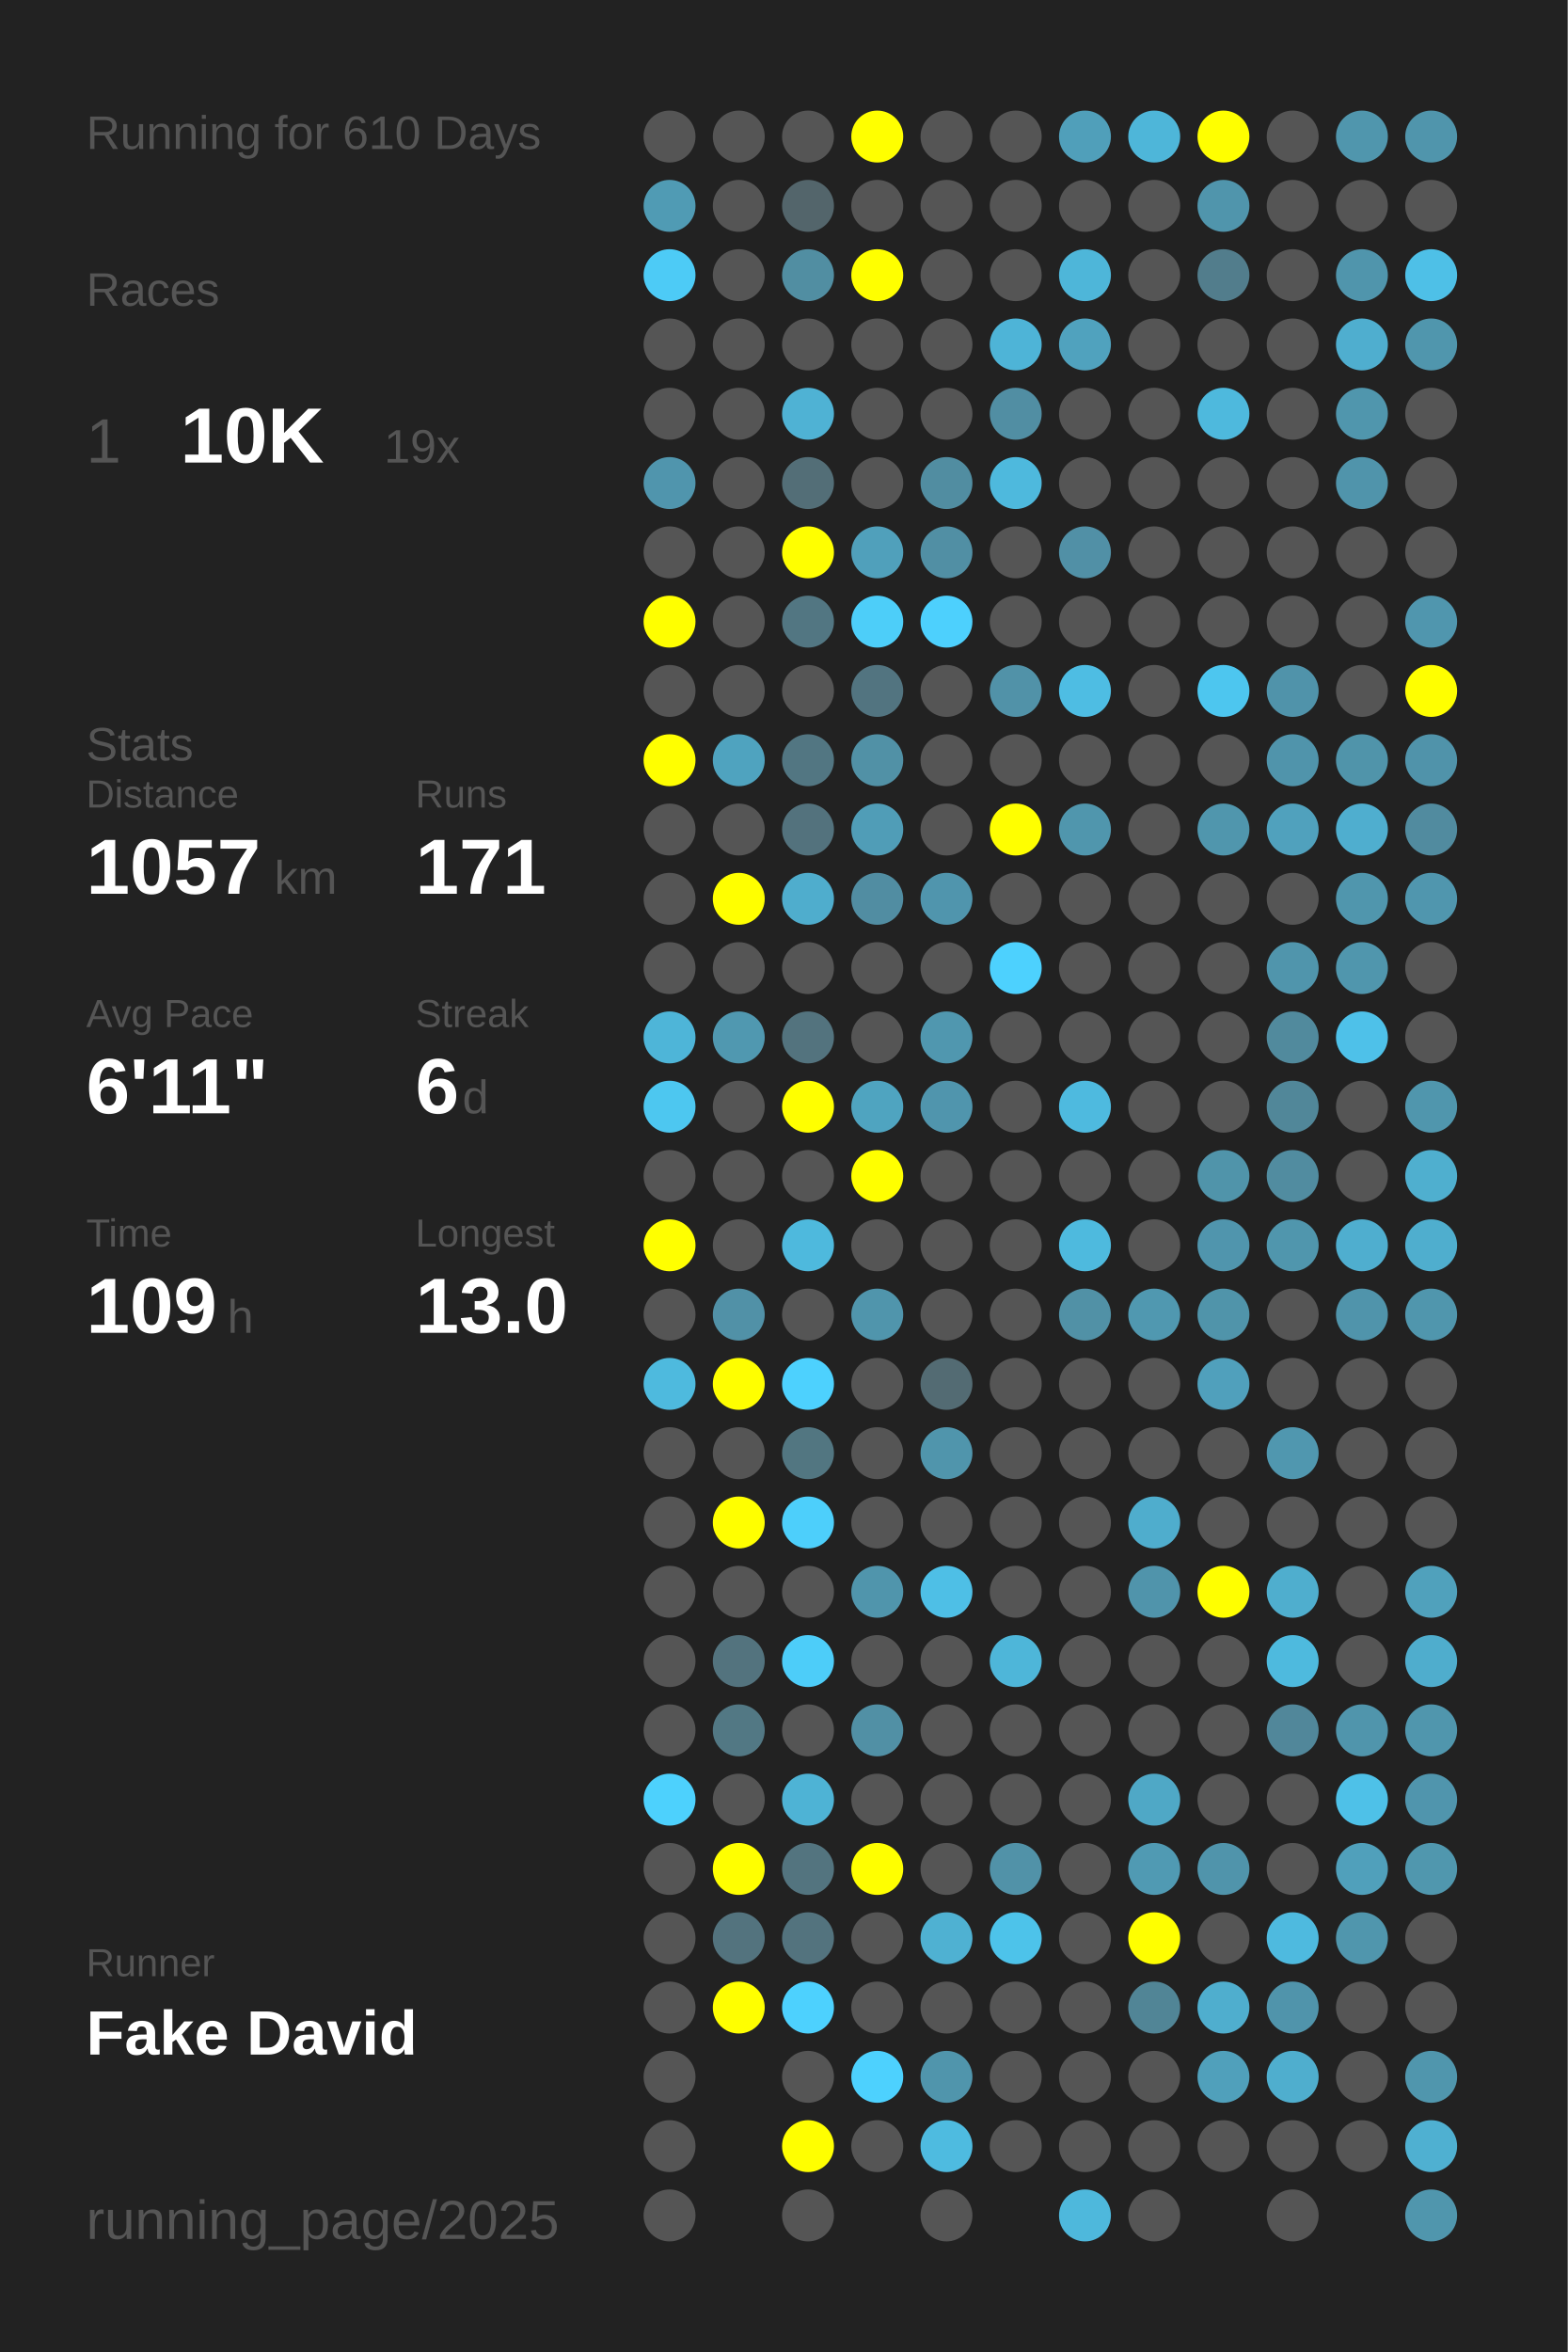
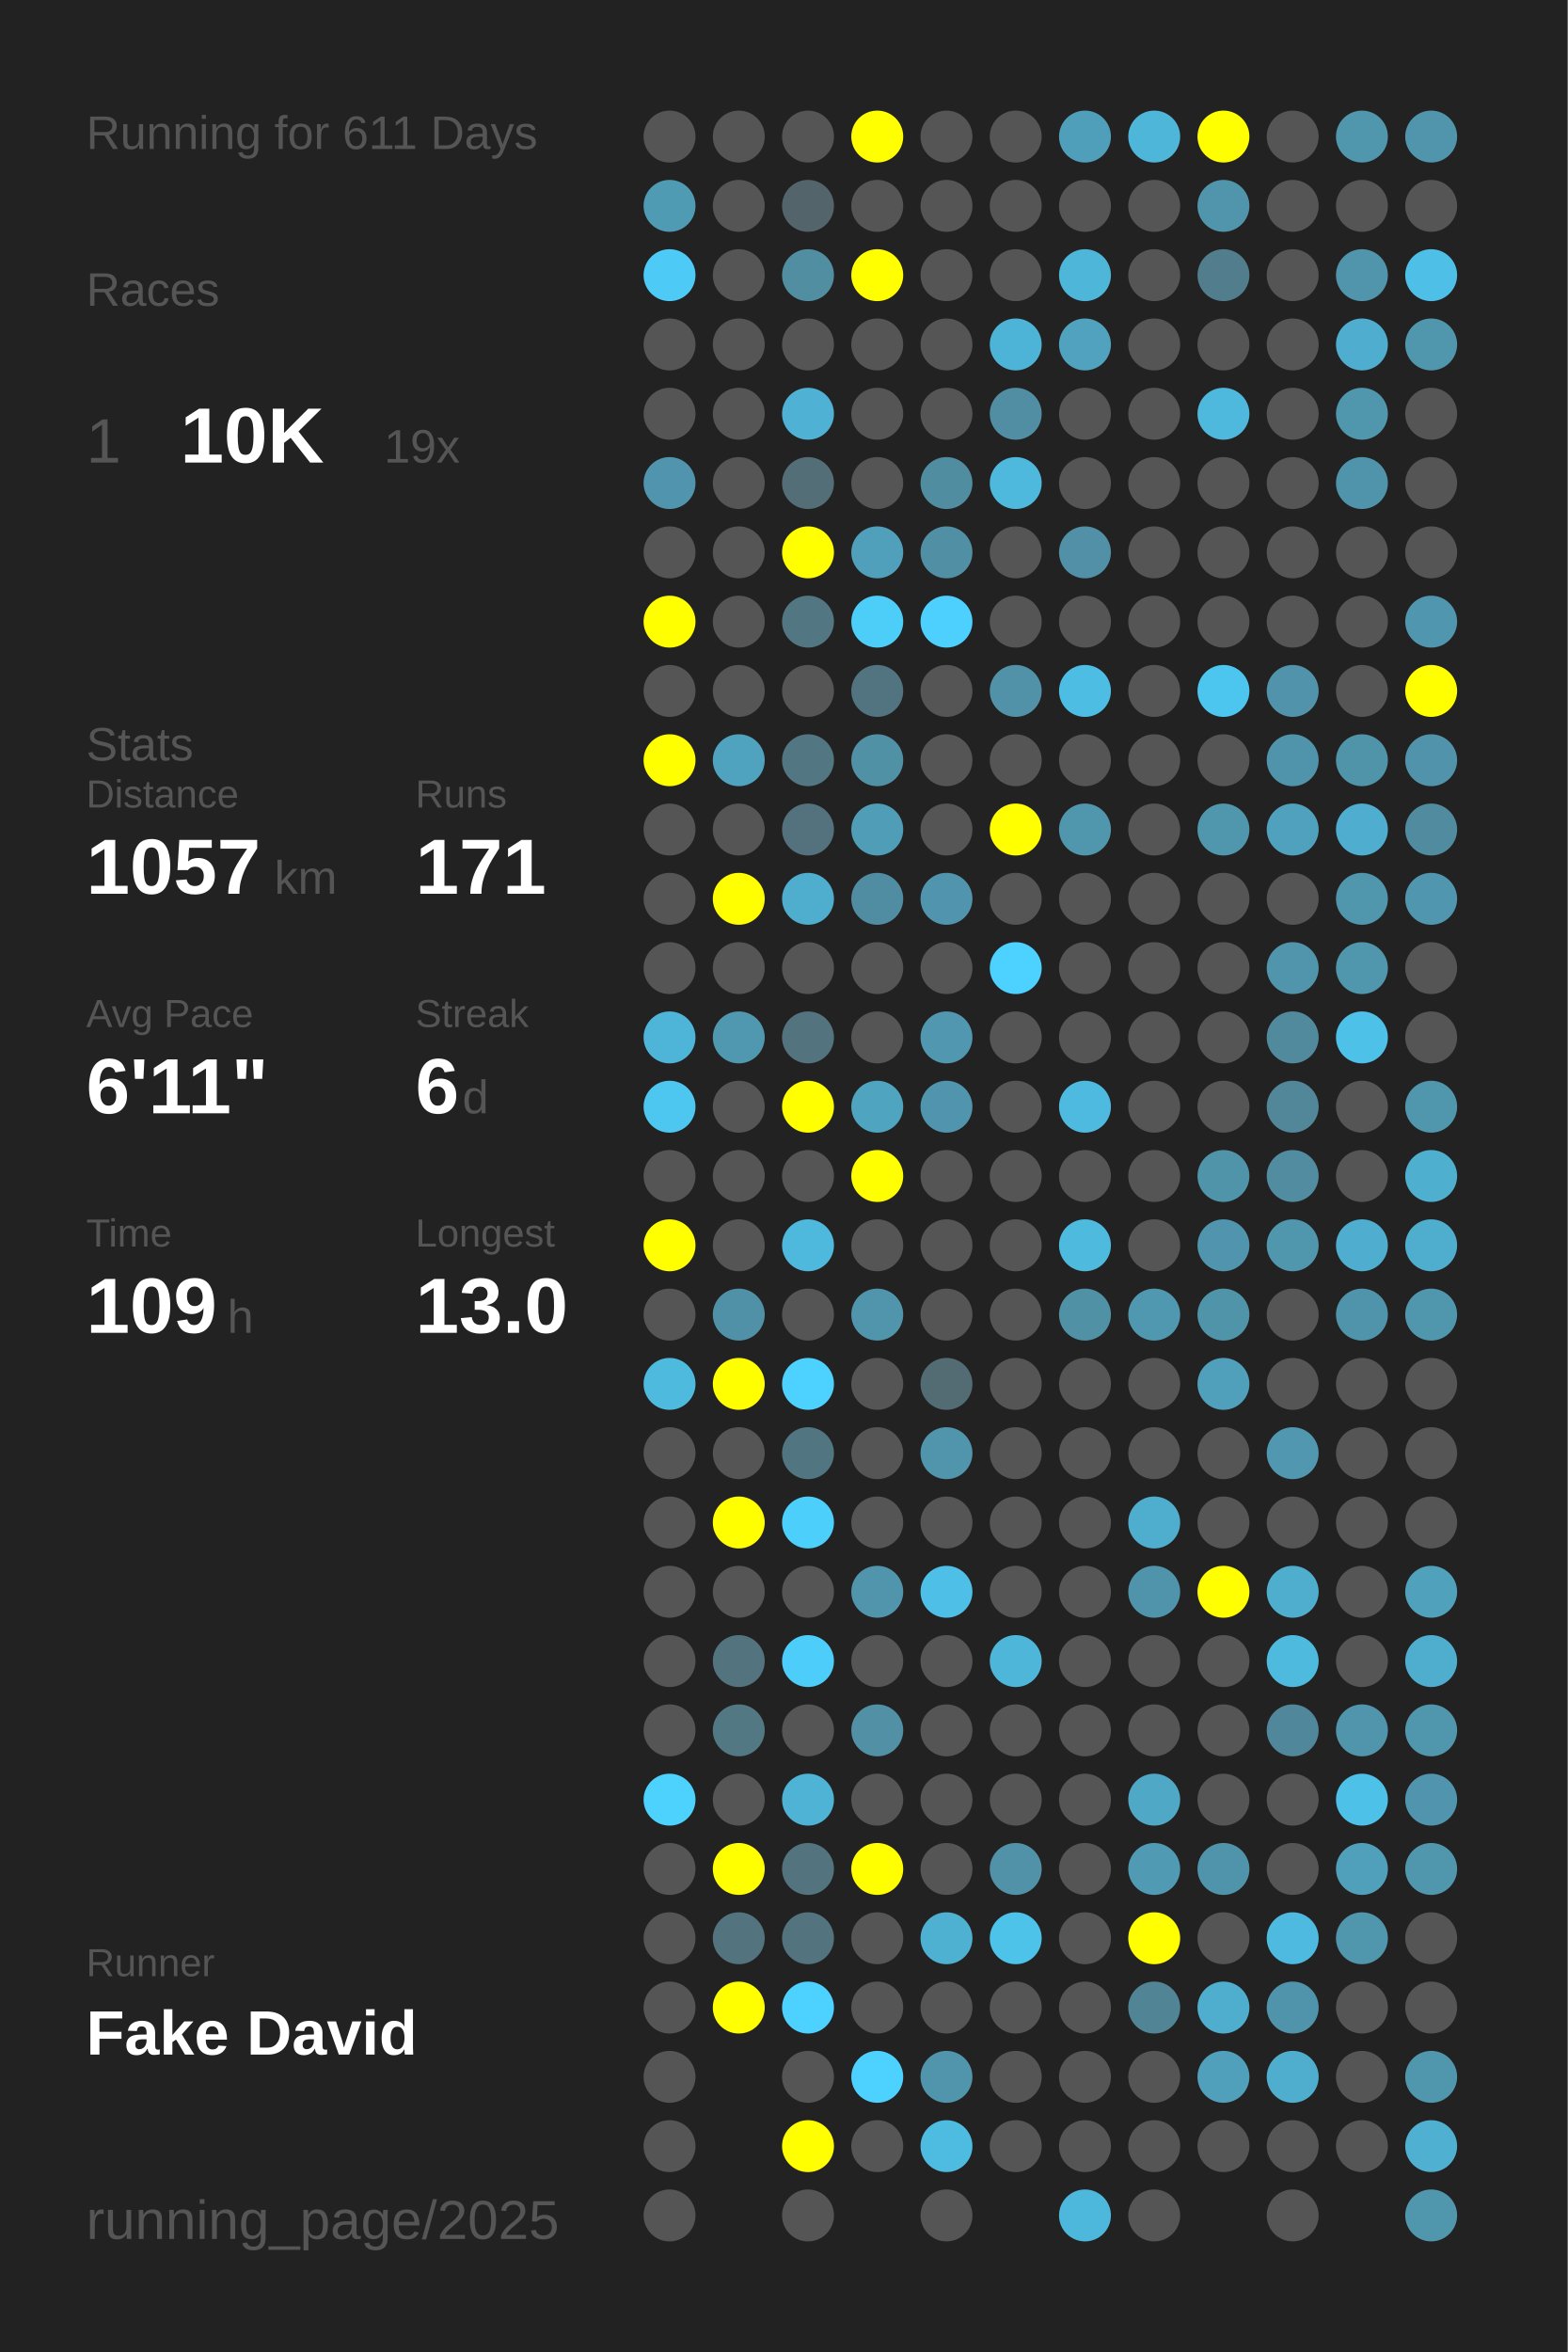
<svg xmlns="http://www.w3.org/2000/svg" baseProfile="full" height="300mm" version="1.1" viewBox="0,0,200,300" width="200mm">
  <defs />
  <rect fill="#222222" height="300" width="200" x="0" y="0" />
-   <text fill="#555555" style="font-size:6px; font-family:Arial;" x="11" y="19">Running for 610 Days</text>
+   <text fill="#555555" style="font-size:6px; font-family:Arial;" x="11" y="19">Running for 611 Days</text>
  <text fill="#555555" style="font-size:6px; font-family:Arial;" x="11" y="39">Races</text>
  <text fill="#555555" style="font-size:8px; font-family:Arial;" x="11" y="59">1</text>
  <text fill="#FFFFFF" style="font-size:10px; font-family:Arial; font-weight:bold;" x="23" y="59">10K</text>
  <text fill="#555555" style="font-size:6px; font-family:Arial;" x="49" y="59">19x</text>
  <text fill="#555555" style="font-size:6px; font-family:Arial;" x="11" y="97">Stats</text>
  <text fill="#555555" style="font-size:5px; font-family:Arial;" x="11" y="103">Distance</text>
  <text fill="#FFFFFF" style="font-size:10px; font-family:Arial; font-weight:bold;" x="11" y="114">1057</text>
  <text fill="#555555" style="font-size:6px; font-family:Arial;" x="35" y="114">km</text>
  <text fill="#555555" style="font-size:5px; font-family:Arial;" x="53" y="103">Runs</text>
  <text fill="#FFFFFF" style="font-size:10px; font-family:Arial; font-weight:bold;" x="53" y="114">171</text>
  <text fill="#555555" style="font-size:5px; font-family:Arial;" x="11" y="131">Avg Pace</text>
  <text fill="#FFFFFF" style="font-size:10px; font-family:Arial; font-weight:bold;" x="11" y="142">6'11"</text>
  <text fill="#555555" style="font-size:5px; font-family:Arial;" x="53" y="131">Streak</text>
  <text fill="#FFFFFF" style="font-size:10px; font-family:Arial; font-weight:bold;" x="53" y="142">6</text>
  <text fill="#555555" style="font-size:6px; font-family:Arial;" x="59" y="142">d</text>
  <text fill="#555555" style="font-size:5px; font-family:Arial;" x="11" y="159">Time</text>
  <text fill="#FFFFFF" style="font-size:10px; font-family:Arial; font-weight:bold;" x="11" y="170">109</text>
  <text fill="#555555" style="font-size:6px; font-family:Arial;" x="29" y="170">h</text>
  <text fill="#555555" style="font-size:5px; font-family:Arial;" x="53" y="159">Longest</text>
  <text fill="#FFFFFF" style="font-size:10px; font-family:Arial; font-weight:bold;" x="53" y="170">13.0</text>
  <text fill="#555555" style="font-size:5px; font-family:Arial;" x="11" y="252.065">Runner</text>
  <text fill="#FFFFFF" style="font-size:8px; font-family:Arial; font-weight:bold;" x="11" y="262.065">Fake David</text>
  <text fill="#555555" style="font-size:7px; font-family:Arial;" x="11" y="285.581">running_page/2025</text>
  <circle cx="85.417" cy="17.419" fill="#555555" r="3.312" />
  <circle cx="85.417" cy="26.258" fill="#509bb4" r="3.312" />
  <circle cx="85.417" cy="35.097" fill="#4dcbf6" r="3.312" />
  <circle cx="85.417" cy="43.935" fill="#555555" r="3.312" />
  <circle cx="85.417" cy="52.774" fill="#555555" r="3.312" />
  <circle cx="85.417" cy="61.613" fill="#5095ad" r="3.312" />
  <circle cx="85.417" cy="70.452" fill="#555555" r="3.312" />
  <circle cx="85.417" cy="79.29" fill="#FFFF00" r="3.312" />
  <circle cx="85.417" cy="88.129" fill="#555555" r="3.312" />
  <circle cx="85.417" cy="96.968" fill="#FFFF00" r="3.312" />
  <circle cx="85.417" cy="105.806" fill="#555555" r="3.312" />
  <circle cx="85.417" cy="114.645" fill="#555555" r="3.312" />
  <circle cx="85.417" cy="123.484" fill="#555555" r="3.312" />
  <circle cx="85.417" cy="132.323" fill="#4eb5d8" r="3.312" />
  <circle cx="85.417" cy="141.161" fill="#4dc7f0" r="3.312" />
  <circle cx="85.417" cy="150" fill="#555555" r="3.312" />
  <circle cx="85.417" cy="158.839" fill="#FFFF00" r="3.312" />
  <circle cx="85.417" cy="167.677" fill="#555555" r="3.312" />
  <circle cx="85.417" cy="176.516" fill="#4ebade" r="3.312" />
  <circle cx="85.417" cy="185.355" fill="#555555" r="3.312" />
  <circle cx="85.417" cy="194.194" fill="#555555" r="3.312" />
  <circle cx="85.417" cy="203.032" fill="#555555" r="3.312" />
  <circle cx="85.417" cy="211.871" fill="#555555" r="3.312" />
  <circle cx="85.417" cy="220.71" fill="#555555" r="3.312" />
  <circle cx="85.417" cy="229.548" fill="#4dd1fd" r="3.312" />
  <circle cx="85.417" cy="238.387" fill="#555555" r="3.312" />
  <circle cx="85.417" cy="247.226" fill="#555555" r="3.312" />
  <circle cx="85.417" cy="256.065" fill="#555555" r="3.312" />
  <circle cx="85.417" cy="264.903" fill="#555555" r="3.312" />
  <circle cx="85.417" cy="273.742" fill="#555555" r="3.312" />
  <circle cx="85.417" cy="282.581" fill="#555555" r="3.312" />
  <circle cx="94.25" cy="17.419" fill="#555555" r="3.312" />
  <circle cx="94.25" cy="26.258" fill="#555555" r="3.312" />
  <circle cx="94.25" cy="35.097" fill="#555555" r="3.312" />
  <circle cx="94.25" cy="43.935" fill="#555555" r="3.312" />
  <circle cx="94.25" cy="52.774" fill="#555555" r="3.312" />
  <circle cx="94.25" cy="61.613" fill="#555555" r="3.312" />
  <circle cx="94.25" cy="70.452" fill="#555555" r="3.312" />
  <circle cx="94.25" cy="79.29" fill="#555555" r="3.312" />
  <circle cx="94.25" cy="88.129" fill="#555555" r="3.312" />
  <circle cx="94.25" cy="96.968" fill="#4fa3bf" r="3.312" />
  <circle cx="94.25" cy="105.806" fill="#555555" r="3.312" />
  <circle cx="94.25" cy="114.645" fill="#FFFF00" r="3.312" />
  <circle cx="94.25" cy="123.484" fill="#555555" r="3.312" />
  <circle cx="94.25" cy="132.323" fill="#5098b0" r="3.312" />
  <circle cx="94.25" cy="141.161" fill="#555555" r="3.312" />
  <circle cx="94.25" cy="150" fill="#555555" r="3.312" />
  <circle cx="94.25" cy="158.839" fill="#555555" r="3.312" />
  <circle cx="94.25" cy="167.677" fill="#5191a7" r="3.312" />
  <circle cx="94.25" cy="176.516" fill="#FFFF00" r="3.312" />
  <circle cx="94.25" cy="185.355" fill="#555555" r="3.312" />
  <circle cx="94.25" cy="194.194" fill="#FFFF00" r="3.312" />
  <circle cx="94.25" cy="203.032" fill="#555555" r="3.312" />
  <circle cx="94.25" cy="211.871" fill="#53737e" r="3.312" />
  <circle cx="94.25" cy="220.71" fill="#527884" r="3.312" />
  <circle cx="94.25" cy="229.548" fill="#555555" r="3.312" />
  <circle cx="94.25" cy="238.387" fill="#FFFF00" r="3.312" />
  <circle cx="94.25" cy="247.226" fill="#53737e" r="3.312" />
  <circle cx="94.25" cy="256.065" fill="#FFFF00" r="3.312" />
  <circle cx="103.083" cy="17.419" fill="#555555" r="3.312" />
  <circle cx="103.083" cy="26.258" fill="#53656b" r="3.312" />
  <circle cx="103.083" cy="35.097" fill="#518ea2" r="3.312" />
  <circle cx="103.083" cy="43.935" fill="#555555" r="3.312" />
  <circle cx="103.083" cy="52.774" fill="#4fb2d4" r="3.312" />
  <circle cx="103.083" cy="61.613" fill="#536e77" r="3.312" />
  <circle cx="103.083" cy="70.452" fill="#FFFF00" r="3.312" />
  <circle cx="103.083" cy="79.29" fill="#527682" r="3.312" />
  <circle cx="103.083" cy="88.129" fill="#555555" r="3.312" />
  <circle cx="103.083" cy="96.968" fill="#527682" r="3.312" />
  <circle cx="103.083" cy="105.806" fill="#53727d" r="3.312" />
  <circle cx="103.083" cy="114.645" fill="#4fadcd" r="3.312" />
  <circle cx="103.083" cy="123.484" fill="#555555" r="3.312" />
  <circle cx="103.083" cy="132.323" fill="#53737e" r="3.312" />
  <circle cx="103.083" cy="141.161" fill="#FFFF00" r="3.312" />
  <circle cx="103.083" cy="150" fill="#555555" r="3.312" />
  <circle cx="103.083" cy="158.839" fill="#4eb9dd" r="3.312" />
  <circle cx="103.083" cy="167.677" fill="#555555" r="3.312" />
  <circle cx="103.083" cy="176.516" fill="#4dd1fe" r="3.312" />
  <circle cx="103.083" cy="185.355" fill="#527681" r="3.312" />
  <circle cx="103.083" cy="194.194" fill="#4dcffb" r="3.312" />
  <circle cx="103.083" cy="203.032" fill="#555555" r="3.312" />
  <circle cx="103.083" cy="211.871" fill="#4dcdf9" r="3.312" />
  <circle cx="103.083" cy="220.71" fill="#555555" r="3.312" />
  <circle cx="103.083" cy="229.548" fill="#4eb3d5" r="3.312" />
  <circle cx="103.083" cy="238.387" fill="#53747f" r="3.312" />
  <circle cx="103.083" cy="247.226" fill="#53737e" r="3.312" />
  <circle cx="103.083" cy="256.065" fill="#4dd1fe" r="3.312" />
  <circle cx="103.083" cy="264.903" fill="#555555" r="3.312" />
  <circle cx="103.083" cy="273.742" fill="#FFFF00" r="3.312" />
  <circle cx="103.083" cy="282.581" fill="#555555" r="3.312" />
  <circle cx="111.917" cy="17.419" fill="#FFFF00" r="3.312" />
  <circle cx="111.917" cy="26.258" fill="#555555" r="3.312" />
  <circle cx="111.917" cy="35.097" fill="#FFFF00" r="3.312" />
  <circle cx="111.917" cy="43.935" fill="#555555" r="3.312" />
  <circle cx="111.917" cy="52.774" fill="#555555" r="3.312" />
  <circle cx="111.917" cy="61.613" fill="#555555" r="3.312" />
  <circle cx="111.917" cy="70.452" fill="#50a0bb" r="3.312" />
  <circle cx="111.917" cy="79.29" fill="#4dcef9" r="3.312" />
  <circle cx="111.917" cy="88.129" fill="#527480" r="3.312" />
  <circle cx="111.917" cy="96.968" fill="#5191a6" r="3.312" />
  <circle cx="111.917" cy="105.806" fill="#509db7" r="3.312" />
  <circle cx="111.917" cy="114.645" fill="#518da2" r="3.312" />
  <circle cx="111.917" cy="123.484" fill="#555555" r="3.312" />
  <circle cx="111.917" cy="132.323" fill="#555555" r="3.312" />
  <circle cx="111.917" cy="141.161" fill="#4fa4c0" r="3.312" />
  <circle cx="111.917" cy="150" fill="#FFFF00" r="3.312" />
  <circle cx="111.917" cy="158.839" fill="#555555" r="3.312" />
  <circle cx="111.917" cy="167.677" fill="#5095ac" r="3.312" />
  <circle cx="111.917" cy="176.516" fill="#555555" r="3.312" />
  <circle cx="111.917" cy="185.355" fill="#555555" r="3.312" />
  <circle cx="111.917" cy="194.194" fill="#555555" r="3.312" />
  <circle cx="111.917" cy="203.032" fill="#5095ac" r="3.312" />
  <circle cx="111.917" cy="211.871" fill="#555555" r="3.312" />
  <circle cx="111.917" cy="220.71" fill="#5190a5" r="3.312" />
  <circle cx="111.917" cy="229.548" fill="#555555" r="3.312" />
  <circle cx="111.917" cy="238.387" fill="#FFFF00" r="3.312" />
  <circle cx="111.917" cy="247.226" fill="#555555" r="3.312" />
  <circle cx="111.917" cy="256.065" fill="#555555" r="3.312" />
  <circle cx="111.917" cy="264.903" fill="#4dd1fe" r="3.312" />
  <circle cx="111.917" cy="273.742" fill="#555555" r="3.312" />
  <circle cx="120.75" cy="17.419" fill="#555555" r="3.312" />
  <circle cx="120.75" cy="26.258" fill="#555555" r="3.312" />
  <circle cx="120.75" cy="35.097" fill="#555555" r="3.312" />
  <circle cx="120.75" cy="43.935" fill="#555555" r="3.312" />
  <circle cx="120.75" cy="52.774" fill="#555555" r="3.312" />
  <circle cx="120.75" cy="61.613" fill="#518da1" r="3.312" />
  <circle cx="120.75" cy="70.452" fill="#518fa4" r="3.312" />
  <circle cx="120.75" cy="79.29" fill="#4dd0fd" r="3.312" />
  <circle cx="120.75" cy="88.129" fill="#555555" r="3.312" />
  <circle cx="120.75" cy="96.968" fill="#555555" r="3.312" />
  <circle cx="120.75" cy="105.806" fill="#555555" r="3.312" />
  <circle cx="120.75" cy="114.645" fill="#5095ad" r="3.312" />
  <circle cx="120.75" cy="123.484" fill="#555555" r="3.312" />
  <circle cx="120.75" cy="132.323" fill="#5097af" r="3.312" />
  <circle cx="120.75" cy="141.161" fill="#5095ad" r="3.312" />
  <circle cx="120.75" cy="150" fill="#555555" r="3.312" />
  <circle cx="120.75" cy="158.839" fill="#555555" r="3.312" />
  <circle cx="120.75" cy="167.677" fill="#555555" r="3.312" />
  <circle cx="120.75" cy="176.516" fill="#536b73" r="3.312" />
  <circle cx="120.75" cy="185.355" fill="#5095ac" r="3.312" />
  <circle cx="120.75" cy="194.194" fill="#555555" r="3.312" />
  <circle cx="120.75" cy="203.032" fill="#4ebfe6" r="3.312" />
  <circle cx="120.75" cy="211.871" fill="#555555" r="3.312" />
  <circle cx="120.75" cy="220.71" fill="#555555" r="3.312" />
  <circle cx="120.75" cy="229.548" fill="#555555" r="3.312" />
  <circle cx="120.75" cy="238.387" fill="#555555" r="3.312" />
  <circle cx="120.75" cy="247.226" fill="#4fb1d2" r="3.312" />
  <circle cx="120.75" cy="256.065" fill="#555555" r="3.312" />
  <circle cx="120.75" cy="264.903" fill="#5095ac" r="3.312" />
  <circle cx="120.75" cy="273.742" fill="#4ebbe0" r="3.312" />
  <circle cx="120.75" cy="282.581" fill="#555555" r="3.312" />
  <circle cx="129.583" cy="17.419" fill="#555555" r="3.312" />
  <circle cx="129.583" cy="26.258" fill="#555555" r="3.312" />
  <circle cx="129.583" cy="35.097" fill="#555555" r="3.312" />
  <circle cx="129.583" cy="43.935" fill="#4eb4d7" r="3.312" />
  <circle cx="129.583" cy="52.774" fill="#518ea3" r="3.312" />
  <circle cx="129.583" cy="61.613" fill="#4eb9dd" r="3.312" />
  <circle cx="129.583" cy="70.452" fill="#555555" r="3.312" />
  <circle cx="129.583" cy="79.29" fill="#555555" r="3.312" />
  <circle cx="129.583" cy="88.129" fill="#5192a8" r="3.312" />
  <circle cx="129.583" cy="96.968" fill="#555555" r="3.312" />
  <circle cx="129.583" cy="105.806" fill="#FFFF00" r="3.312" />
  <circle cx="129.583" cy="114.645" fill="#555555" r="3.312" />
  <circle cx="129.583" cy="123.484" fill="#4dd1fe" r="3.312" />
  <circle cx="129.583" cy="132.323" fill="#555555" r="3.312" />
  <circle cx="129.583" cy="141.161" fill="#555555" r="3.312" />
  <circle cx="129.583" cy="150" fill="#555555" r="3.312" />
  <circle cx="129.583" cy="158.839" fill="#555555" r="3.312" />
  <circle cx="129.583" cy="167.677" fill="#555555" r="3.312" />
  <circle cx="129.583" cy="176.516" fill="#555555" r="3.312" />
  <circle cx="129.583" cy="185.355" fill="#555555" r="3.312" />
  <circle cx="129.583" cy="194.194" fill="#555555" r="3.312" />
  <circle cx="129.583" cy="203.032" fill="#555555" r="3.312" />
  <circle cx="129.583" cy="211.871" fill="#4eb6d9" r="3.312" />
  <circle cx="129.583" cy="220.71" fill="#555555" r="3.312" />
  <circle cx="129.583" cy="229.548" fill="#555555" r="3.312" />
  <circle cx="129.583" cy="238.387" fill="#5192a8" r="3.312" />
  <circle cx="129.583" cy="247.226" fill="#4dc3ea" r="3.312" />
  <circle cx="129.583" cy="256.065" fill="#555555" r="3.312" />
  <circle cx="129.583" cy="264.903" fill="#555555" r="3.312" />
  <circle cx="129.583" cy="273.742" fill="#555555" r="3.312" />
  <circle cx="138.417" cy="17.419" fill="#509fba" r="3.312" />
  <circle cx="138.417" cy="26.258" fill="#555555" r="3.312" />
  <circle cx="138.417" cy="35.097" fill="#4eb6d9" r="3.312" />
  <circle cx="138.417" cy="43.935" fill="#50a2be" r="3.312" />
  <circle cx="138.417" cy="52.774" fill="#555555" r="3.312" />
  <circle cx="138.417" cy="61.613" fill="#555555" r="3.312" />
  <circle cx="138.417" cy="70.452" fill="#5190a6" r="3.312" />
  <circle cx="138.417" cy="79.29" fill="#555555" r="3.312" />
  <circle cx="138.417" cy="88.129" fill="#4ebde3" r="3.312" />
  <circle cx="138.417" cy="96.968" fill="#555555" r="3.312" />
  <circle cx="138.417" cy="105.806" fill="#5096ad" r="3.312" />
  <circle cx="138.417" cy="114.645" fill="#555555" r="3.312" />
  <circle cx="138.417" cy="123.484" fill="#555555" r="3.312" />
  <circle cx="138.417" cy="132.323" fill="#555555" r="3.312" />
  <circle cx="138.417" cy="141.161" fill="#4ebadf" r="3.312" />
  <circle cx="138.417" cy="150" fill="#555555" r="3.312" />
  <circle cx="138.417" cy="158.839" fill="#4ebade" r="3.312" />
  <circle cx="138.417" cy="167.677" fill="#5191a6" r="3.312" />
  <circle cx="138.417" cy="176.516" fill="#555555" r="3.312" />
  <circle cx="138.417" cy="185.355" fill="#555555" r="3.312" />
  <circle cx="138.417" cy="194.194" fill="#555555" r="3.312" />
  <circle cx="138.417" cy="203.032" fill="#555555" r="3.312" />
  <circle cx="138.417" cy="211.871" fill="#555555" r="3.312" />
  <circle cx="138.417" cy="220.71" fill="#555555" r="3.312" />
  <circle cx="138.417" cy="229.548" fill="#555555" r="3.312" />
  <circle cx="138.417" cy="238.387" fill="#555555" r="3.312" />
  <circle cx="138.417" cy="247.226" fill="#555555" r="3.312" />
  <circle cx="138.417" cy="256.065" fill="#555555" r="3.312" />
  <circle cx="138.417" cy="264.903" fill="#555555" r="3.312" />
  <circle cx="138.417" cy="273.742" fill="#555555" r="3.312" />
  <circle cx="138.417" cy="282.581" fill="#4eb8dc" r="3.312" />
  <circle cx="147.25" cy="17.419" fill="#4eb6d9" r="3.312" />
  <circle cx="147.25" cy="26.258" fill="#555555" r="3.312" />
  <circle cx="147.25" cy="35.097" fill="#555555" r="3.312" />
  <circle cx="147.25" cy="43.935" fill="#555555" r="3.312" />
  <circle cx="147.25" cy="52.774" fill="#555555" r="3.312" />
  <circle cx="147.25" cy="61.613" fill="#555555" r="3.312" />
  <circle cx="147.25" cy="70.452" fill="#555555" r="3.312" />
  <circle cx="147.25" cy="79.29" fill="#555555" r="3.312" />
  <circle cx="147.25" cy="88.129" fill="#555555" r="3.312" />
  <circle cx="147.25" cy="96.968" fill="#555555" r="3.312" />
  <circle cx="147.25" cy="105.806" fill="#555555" r="3.312" />
  <circle cx="147.25" cy="114.645" fill="#555555" r="3.312" />
  <circle cx="147.25" cy="123.484" fill="#555555" r="3.312" />
  <circle cx="147.25" cy="132.323" fill="#555555" r="3.312" />
  <circle cx="147.25" cy="141.161" fill="#555555" r="3.312" />
  <circle cx="147.25" cy="150" fill="#555555" r="3.312" />
  <circle cx="147.25" cy="158.839" fill="#555555" r="3.312" />
  <circle cx="147.25" cy="167.677" fill="#5098b0" r="3.312" />
  <circle cx="147.25" cy="176.516" fill="#555555" r="3.312" />
  <circle cx="147.25" cy="185.355" fill="#555555" r="3.312" />
  <circle cx="147.25" cy="194.194" fill="#4fadcd" r="3.312" />
  <circle cx="147.25" cy="203.032" fill="#5094ab" r="3.312" />
  <circle cx="147.25" cy="211.871" fill="#555555" r="3.312" />
  <circle cx="147.25" cy="220.71" fill="#555555" r="3.312" />
  <circle cx="147.25" cy="229.548" fill="#4fa8c6" r="3.312" />
  <circle cx="147.25" cy="238.387" fill="#509ab3" r="3.312" />
  <circle cx="147.25" cy="247.226" fill="#FFFF00" r="3.312" />
  <circle cx="147.25" cy="256.065" fill="#518596" r="3.312" />
  <circle cx="147.25" cy="264.903" fill="#555555" r="3.312" />
  <circle cx="147.25" cy="273.742" fill="#555555" r="3.312" />
  <circle cx="147.25" cy="282.581" fill="#555555" r="3.312" />
  <circle cx="156.083" cy="17.419" fill="#FFFF00" r="3.312" />
  <circle cx="156.083" cy="26.258" fill="#5095ac" r="3.312" />
  <circle cx="156.083" cy="35.097" fill="#527d8c" r="3.312" />
  <circle cx="156.083" cy="43.935" fill="#555555" r="3.312" />
  <circle cx="156.083" cy="52.774" fill="#4eb9dd" r="3.312" />
  <circle cx="156.083" cy="61.613" fill="#555555" r="3.312" />
  <circle cx="156.083" cy="70.452" fill="#555555" r="3.312" />
  <circle cx="156.083" cy="79.29" fill="#555555" r="3.312" />
  <circle cx="156.083" cy="88.129" fill="#4dc6ef" r="3.312" />
  <circle cx="156.083" cy="96.968" fill="#555555" r="3.312" />
  <circle cx="156.083" cy="105.806" fill="#5096ad" r="3.312" />
  <circle cx="156.083" cy="114.645" fill="#555555" r="3.312" />
  <circle cx="156.083" cy="123.484" fill="#555555" r="3.312" />
  <circle cx="156.083" cy="132.323" fill="#555555" r="3.312" />
  <circle cx="156.083" cy="141.161" fill="#555555" r="3.312" />
  <circle cx="156.083" cy="150" fill="#5094aa" r="3.312" />
  <circle cx="156.083" cy="158.839" fill="#5095ad" r="3.312" />
  <circle cx="156.083" cy="167.677" fill="#5094aa" r="3.312" />
  <circle cx="156.083" cy="176.516" fill="#50a0bc" r="3.312" />
  <circle cx="156.083" cy="185.355" fill="#555555" r="3.312" />
  <circle cx="156.083" cy="194.194" fill="#555555" r="3.312" />
  <circle cx="156.083" cy="203.032" fill="#FFFF00" r="3.312" />
  <circle cx="156.083" cy="211.871" fill="#555555" r="3.312" />
  <circle cx="156.083" cy="220.71" fill="#555555" r="3.312" />
  <circle cx="156.083" cy="229.548" fill="#555555" r="3.312" />
  <circle cx="156.083" cy="238.387" fill="#5094ab" r="3.312" />
  <circle cx="156.083" cy="247.226" fill="#555555" r="3.312" />
  <circle cx="156.083" cy="256.065" fill="#4faece" r="3.312" />
  <circle cx="156.083" cy="264.903" fill="#50a0bb" r="3.312" />
  <circle cx="156.083" cy="273.742" fill="#555555" r="3.312" />
  <circle cx="164.917" cy="17.419" fill="#555555" r="3.312" />
  <circle cx="164.917" cy="26.258" fill="#555555" r="3.312" />
  <circle cx="164.917" cy="35.097" fill="#555555" r="3.312" />
  <circle cx="164.917" cy="43.935" fill="#555555" r="3.312" />
  <circle cx="164.917" cy="52.774" fill="#555555" r="3.312" />
  <circle cx="164.917" cy="61.613" fill="#555555" r="3.312" />
  <circle cx="164.917" cy="70.452" fill="#555555" r="3.312" />
  <circle cx="164.917" cy="79.29" fill="#555555" r="3.312" />
  <circle cx="164.917" cy="88.129" fill="#5093aa" r="3.312" />
  <circle cx="164.917" cy="96.968" fill="#5094ab" r="3.312" />
  <circle cx="164.917" cy="105.806" fill="#50a1bd" r="3.312" />
  <circle cx="164.917" cy="114.645" fill="#555555" r="3.312" />
  <circle cx="164.917" cy="123.484" fill="#5095ac" r="3.312" />
  <circle cx="164.917" cy="132.323" fill="#518a9d" r="3.312" />
  <circle cx="164.917" cy="141.161" fill="#518799" r="3.312" />
  <circle cx="164.917" cy="150" fill="#518ca0" r="3.312" />
  <circle cx="164.917" cy="158.839" fill="#5096ad" r="3.312" />
  <circle cx="164.917" cy="167.677" fill="#555555" r="3.312" />
  <circle cx="164.917" cy="176.516" fill="#555555" r="3.312" />
  <circle cx="164.917" cy="185.355" fill="#5097af" r="3.312" />
  <circle cx="164.917" cy="194.194" fill="#555555" r="3.312" />
  <circle cx="164.917" cy="203.032" fill="#4faece" r="3.312" />
  <circle cx="164.917" cy="211.871" fill="#4ebade" r="3.312" />
  <circle cx="164.917" cy="220.71" fill="#51879a" r="3.312" />
  <circle cx="164.917" cy="229.548" fill="#555555" r="3.312" />
  <circle cx="164.917" cy="238.387" fill="#555555" r="3.312" />
  <circle cx="164.917" cy="247.226" fill="#4ebadf" r="3.312" />
  <circle cx="164.917" cy="256.065" fill="#5094ab" r="3.312" />
  <circle cx="164.917" cy="264.903" fill="#4faece" r="3.312" />
  <circle cx="164.917" cy="273.742" fill="#555555" r="3.312" />
  <circle cx="164.917" cy="282.581" fill="#555555" r="3.312" />
  <circle cx="173.75" cy="17.419" fill="#5096ad" r="3.312" />
  <circle cx="173.75" cy="26.258" fill="#555555" r="3.312" />
  <circle cx="173.75" cy="35.097" fill="#5095ac" r="3.312" />
  <circle cx="173.75" cy="43.935" fill="#4faecf" r="3.312" />
  <circle cx="173.75" cy="52.774" fill="#5096ad" r="3.312" />
  <circle cx="173.75" cy="61.613" fill="#5094ab" r="3.312" />
  <circle cx="173.75" cy="70.452" fill="#555555" r="3.312" />
  <circle cx="173.75" cy="79.29" fill="#555555" r="3.312" />
  <circle cx="173.75" cy="88.129" fill="#555555" r="3.312" />
  <circle cx="173.75" cy="96.968" fill="#5094aa" r="3.312" />
  <circle cx="173.75" cy="105.806" fill="#4faecf" r="3.312" />
  <circle cx="173.75" cy="114.645" fill="#5096ad" r="3.312" />
  <circle cx="173.75" cy="123.484" fill="#5096ad" r="3.312" />
  <circle cx="173.75" cy="132.323" fill="#4ec1e9" r="3.312" />
  <circle cx="173.75" cy="141.161" fill="#555555" r="3.312" />
  <circle cx="173.75" cy="150" fill="#555555" r="3.312" />
  <circle cx="173.75" cy="158.839" fill="#4faecf" r="3.312" />
  <circle cx="173.75" cy="167.677" fill="#5094ab" r="3.312" />
  <circle cx="173.75" cy="176.516" fill="#555555" r="3.312" />
  <circle cx="173.75" cy="185.355" fill="#555555" r="3.312" />
  <circle cx="173.75" cy="194.194" fill="#555555" r="3.312" />
  <circle cx="173.75" cy="203.032" fill="#555555" r="3.312" />
  <circle cx="173.75" cy="211.871" fill="#555555" r="3.312" />
  <circle cx="173.75" cy="220.71" fill="#5095ac" r="3.312" />
  <circle cx="173.75" cy="229.548" fill="#4ec1e8" r="3.312" />
  <circle cx="173.75" cy="238.387" fill="#50a0bb" r="3.312" />
  <circle cx="173.75" cy="247.226" fill="#5096ad" r="3.312" />
  <circle cx="173.75" cy="256.065" fill="#555555" r="3.312" />
  <circle cx="173.75" cy="264.903" fill="#555555" r="3.312" />
  <circle cx="173.75" cy="273.742" fill="#555555" r="3.312" />
  <circle cx="182.583" cy="17.419" fill="#5095ac" r="3.312" />
  <circle cx="182.583" cy="26.258" fill="#555555" r="3.312" />
  <circle cx="182.583" cy="35.097" fill="#4ec0e7" r="3.312" />
  <circle cx="182.583" cy="43.935" fill="#5096ad" r="3.312" />
  <circle cx="182.583" cy="52.774" fill="#555555" r="3.312" />
  <circle cx="182.583" cy="61.613" fill="#555555" r="3.312" />
  <circle cx="182.583" cy="70.452" fill="#555555" r="3.312" />
  <circle cx="182.583" cy="79.29" fill="#5096ae" r="3.312" />
  <circle cx="182.583" cy="88.129" fill="#FFFF00" r="3.312" />
  <circle cx="182.583" cy="96.968" fill="#5093aa" r="3.312" />
  <circle cx="182.583" cy="105.806" fill="#518b9f" r="3.312" />
  <circle cx="182.583" cy="114.645" fill="#5096ae" r="3.312" />
  <circle cx="182.583" cy="123.484" fill="#555555" r="3.312" />
  <circle cx="182.583" cy="132.323" fill="#555555" r="3.312" />
  <circle cx="182.583" cy="141.161" fill="#5096ad" r="3.312" />
  <circle cx="182.583" cy="150" fill="#4fafcf" r="3.312" />
  <circle cx="182.583" cy="158.839" fill="#4faece" r="3.312" />
  <circle cx="182.583" cy="167.677" fill="#5096ad" r="3.312" />
  <circle cx="182.583" cy="176.516" fill="#555555" r="3.312" />
  <circle cx="182.583" cy="185.355" fill="#555555" r="3.312" />
  <circle cx="182.583" cy="194.194" fill="#555555" r="3.312" />
  <circle cx="182.583" cy="203.032" fill="#50a1bc" r="3.312" />
  <circle cx="182.583" cy="211.871" fill="#4fadcd" r="3.312" />
  <circle cx="182.583" cy="220.71" fill="#5096ad" r="3.312" />
  <circle cx="182.583" cy="229.548" fill="#5095ad" r="3.312" />
  <circle cx="182.583" cy="238.387" fill="#5097ae" r="3.312" />
  <circle cx="182.583" cy="247.226" fill="#555555" r="3.312" />
  <circle cx="182.583" cy="256.065" fill="#555555" r="3.312" />
  <circle cx="182.583" cy="264.903" fill="#5096ad" r="3.312" />
  <circle cx="182.583" cy="273.742" fill="#4fb0d1" r="3.312" />
  <circle cx="182.583" cy="282.581" fill="#5096ad" r="3.312" />
</svg>
